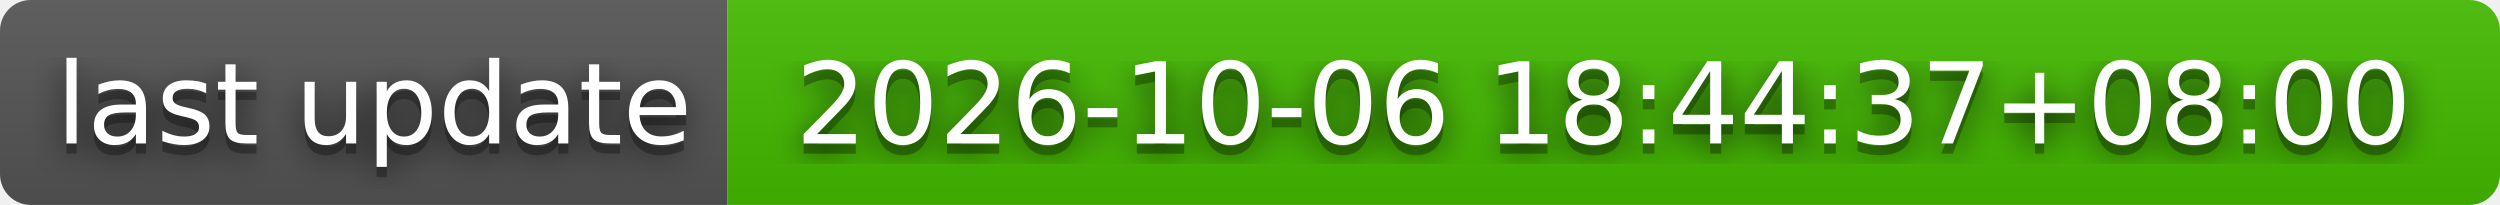
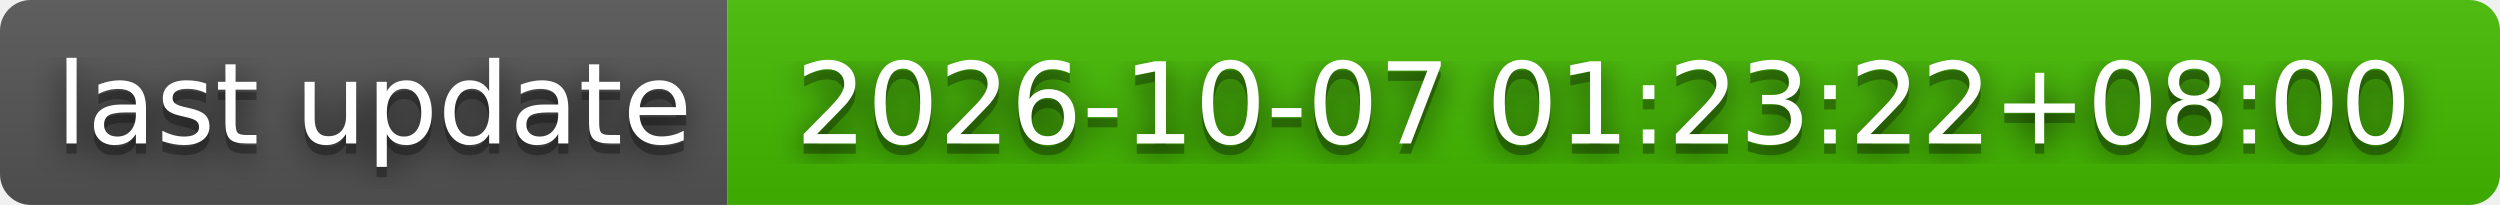
- <svg xmlns="http://www.w3.org/2000/svg" width="244" height="20" role="img" aria-label="last update: 2026-10-06 18:44:37+08:00">
+ <svg xmlns="http://www.w3.org/2000/svg" width="244" height="20" role="img" aria-label="last update: 2026-10-07 01:23:22+08:00">
  <filter id="blur">
    <feGaussianBlur stdDeviation="16" />
  </filter>
  <linearGradient id="s" x2="0" y2="100%">
    <stop offset="0" stop-color="#bbb" stop-opacity=".1" />
    <stop offset="1" stop-opacity=".1" />
  </linearGradient>
  <clipPath id="r">
    <rect width="244" height="20" rx="3" />
  </clipPath>
  <g clip-path="url(#r)">
    <rect width="71" height="20" fill="#555" />
    <rect x="71" width="173" height="20" fill="#4b0" />
    <rect width="244" height="20" fill="url(#s)" />
  </g>
  <g fill="#fff" text-anchor="middle" font-family="Verdana,Geneva,DejaVu Sans,sans-serif" text-rendering="geometricPrecision" font-size="110">
    <g transform="scale(.1)">
      <g aria-hidden="true" fill="#010101">
        <text x="365" y="150" fill-opacity=".8" filter="url(#blur)" textLength="610">last update</text>
        <text x="365" y="150" fill-opacity=".3" textLength="610">last update</text>
      </g>
      <text x="365" y="140" textLength="610">last update</text>
    </g>
    <g transform="scale(.1)">
      <g aria-hidden="true" fill="#010101">
-         <text x="1565" y="150" fill-opacity=".8" filter="url(#blur)" textLength="1630">2026-10-06 18:44:37+08:00</text>
-         <text x="1565" y="150" fill-opacity=".3" textLength="1630">2026-10-06 18:44:37+08:00</text>
+         <text x="1565" y="150" fill-opacity=".8" filter="url(#blur)" textLength="1630">2026-10-07 01:23:22+08:00</text>
+         <text x="1565" y="150" fill-opacity=".3" textLength="1630">2026-10-07 01:23:22+08:00</text>
      </g>
-       <text x="1565" y="140" textLength="1630">2026-10-06 18:44:37+08:00</text>
+       <text x="1565" y="140" textLength="1630">2026-10-07 01:23:22+08:00</text>
    </g>
  </g>
</svg>
